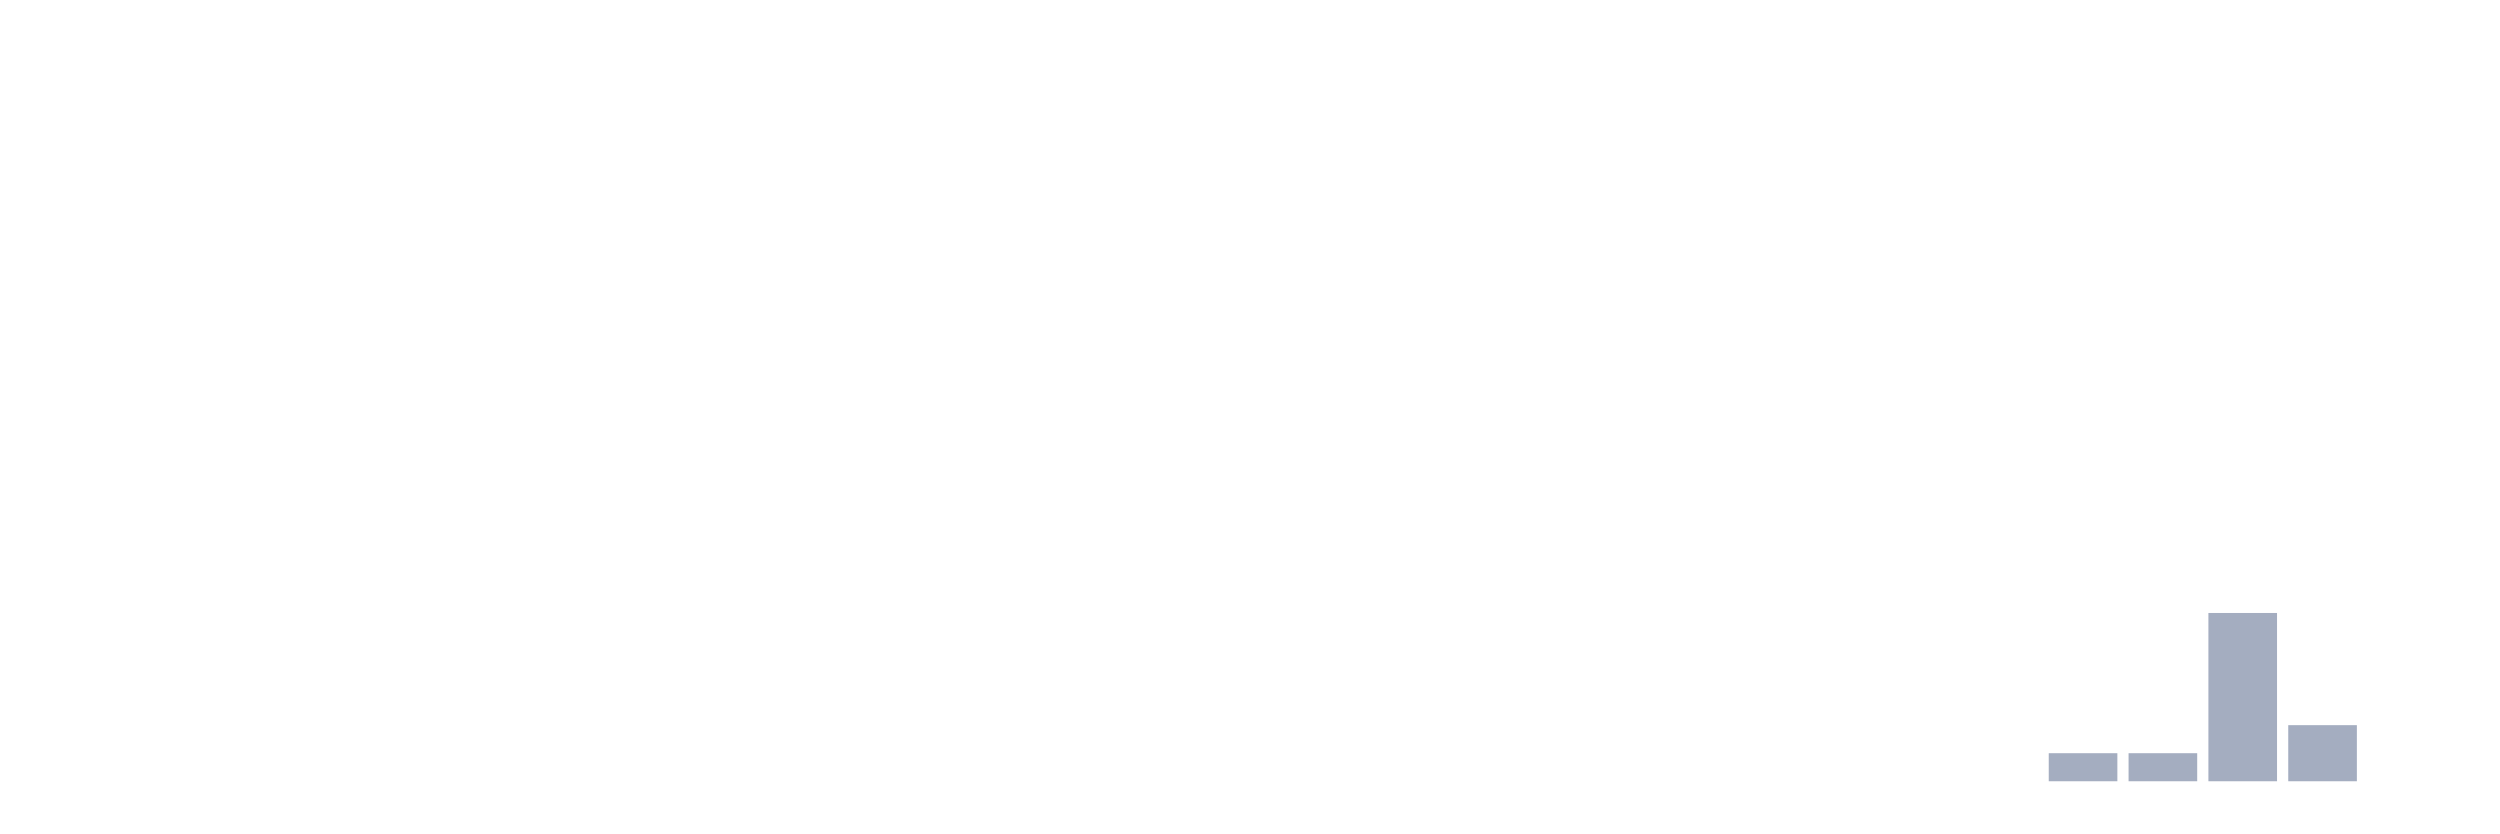
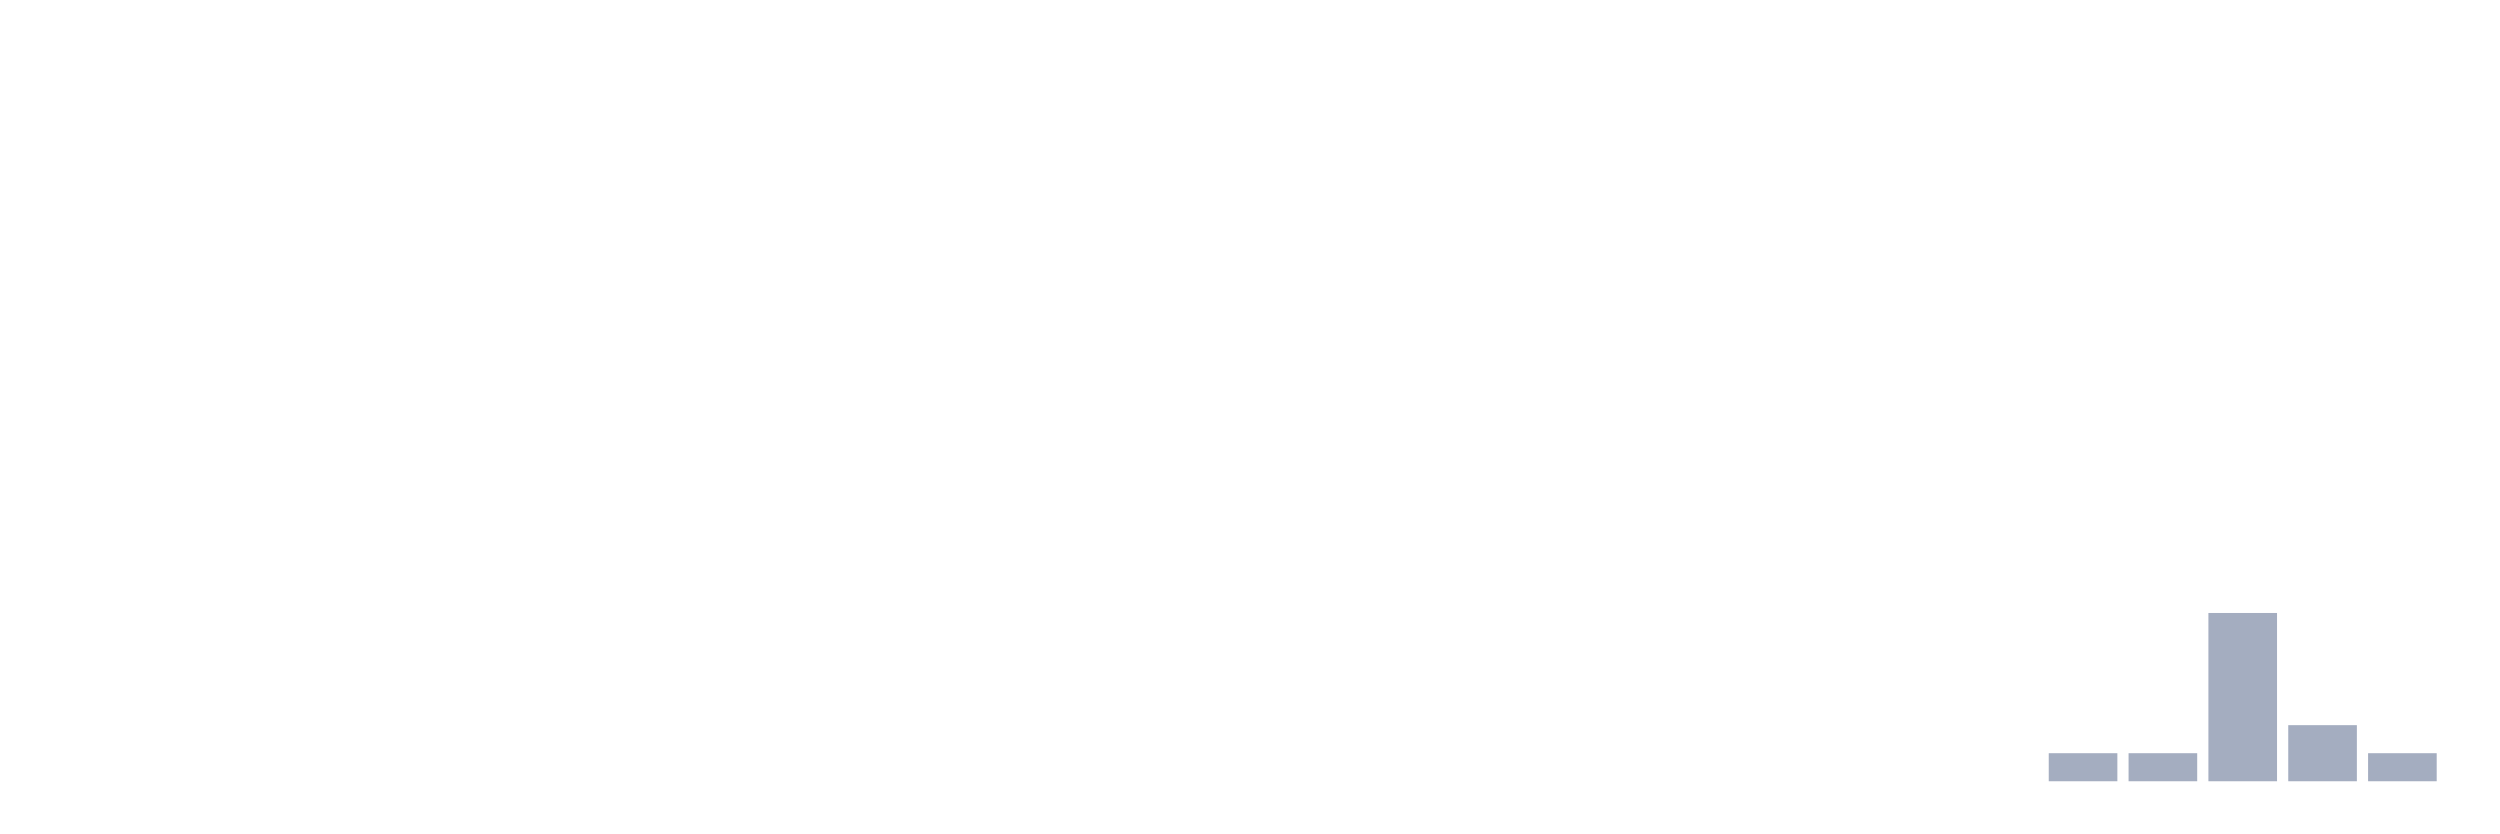
<svg xmlns="http://www.w3.org/2000/svg" viewBox="0 0 480 160">
  <g transform="translate(10,10)">
    <rect class="bar" x="0.153" width="13.175" y="140" height="0" fill="rgb(164,173,192)" />
    <rect class="bar" x="15.482" width="13.175" y="140" height="0" fill="rgb(164,173,192)" />
    <rect class="bar" x="30.81" width="13.175" y="140" height="0" fill="rgb(164,173,192)" />
    <rect class="bar" x="46.138" width="13.175" y="140" height="0" fill="rgb(164,173,192)" />
    <rect class="bar" x="61.466" width="13.175" y="140" height="0" fill="rgb(164,173,192)" />
    <rect class="bar" x="76.794" width="13.175" y="140" height="0" fill="rgb(164,173,192)" />
    <rect class="bar" x="92.123" width="13.175" y="140" height="0" fill="rgb(164,173,192)" />
    <rect class="bar" x="107.451" width="13.175" y="140" height="0" fill="rgb(164,173,192)" />
    <rect class="bar" x="122.779" width="13.175" y="140" height="0" fill="rgb(164,173,192)" />
    <rect class="bar" x="138.107" width="13.175" y="140" height="0" fill="rgb(164,173,192)" />
    <rect class="bar" x="153.436" width="13.175" y="140" height="0" fill="rgb(164,173,192)" />
    <rect class="bar" x="168.764" width="13.175" y="140" height="0" fill="rgb(164,173,192)" />
    <rect class="bar" x="184.092" width="13.175" y="140" height="0" fill="rgb(164,173,192)" />
    <rect class="bar" x="199.42" width="13.175" y="140" height="0" fill="rgb(164,173,192)" />
    <rect class="bar" x="214.748" width="13.175" y="140" height="0" fill="rgb(164,173,192)" />
    <rect class="bar" x="230.077" width="13.175" y="140" height="0" fill="rgb(164,173,192)" />
    <rect class="bar" x="245.405" width="13.175" y="140" height="0" fill="rgb(164,173,192)" />
    <rect class="bar" x="260.733" width="13.175" y="140" height="0" fill="rgb(164,173,192)" />
    <rect class="bar" x="276.061" width="13.175" y="140" height="0" fill="rgb(164,173,192)" />
    <rect class="bar" x="291.39" width="13.175" y="140" height="0" fill="rgb(164,173,192)" />
    <rect class="bar" x="306.718" width="13.175" y="140" height="0" fill="rgb(164,173,192)" />
    <rect class="bar" x="322.046" width="13.175" y="140" height="0" fill="rgb(164,173,192)" />
    <rect class="bar" x="337.374" width="13.175" y="140" height="0" fill="rgb(164,173,192)" />
    <rect class="bar" x="352.702" width="13.175" y="140" height="0" fill="rgb(164,173,192)" />
    <rect class="bar" x="368.031" width="13.175" y="140" height="0" fill="rgb(164,173,192)" />
    <rect class="bar" x="383.359" width="13.175" y="134.615" height="5.385" fill="rgb(164,173,192)" />
    <rect class="bar" x="398.687" width="13.175" y="134.615" height="5.385" fill="rgb(164,173,192)" />
    <rect class="bar" x="414.015" width="13.175" y="107.692" height="32.308" fill="rgb(164,173,192)" />
    <rect class="bar" x="429.344" width="13.175" y="129.231" height="10.769" fill="rgb(164,173,192)" />
-     <rect class="bar" x="444.672" width="13.175" y="140" height="0" fill="rgb(164,173,192)" />
+     <rect class="bar" x="444.672" width="13.175" y="134.615" height="5.385" fill="rgb(164,173,192)" />
  </g>
</svg>
